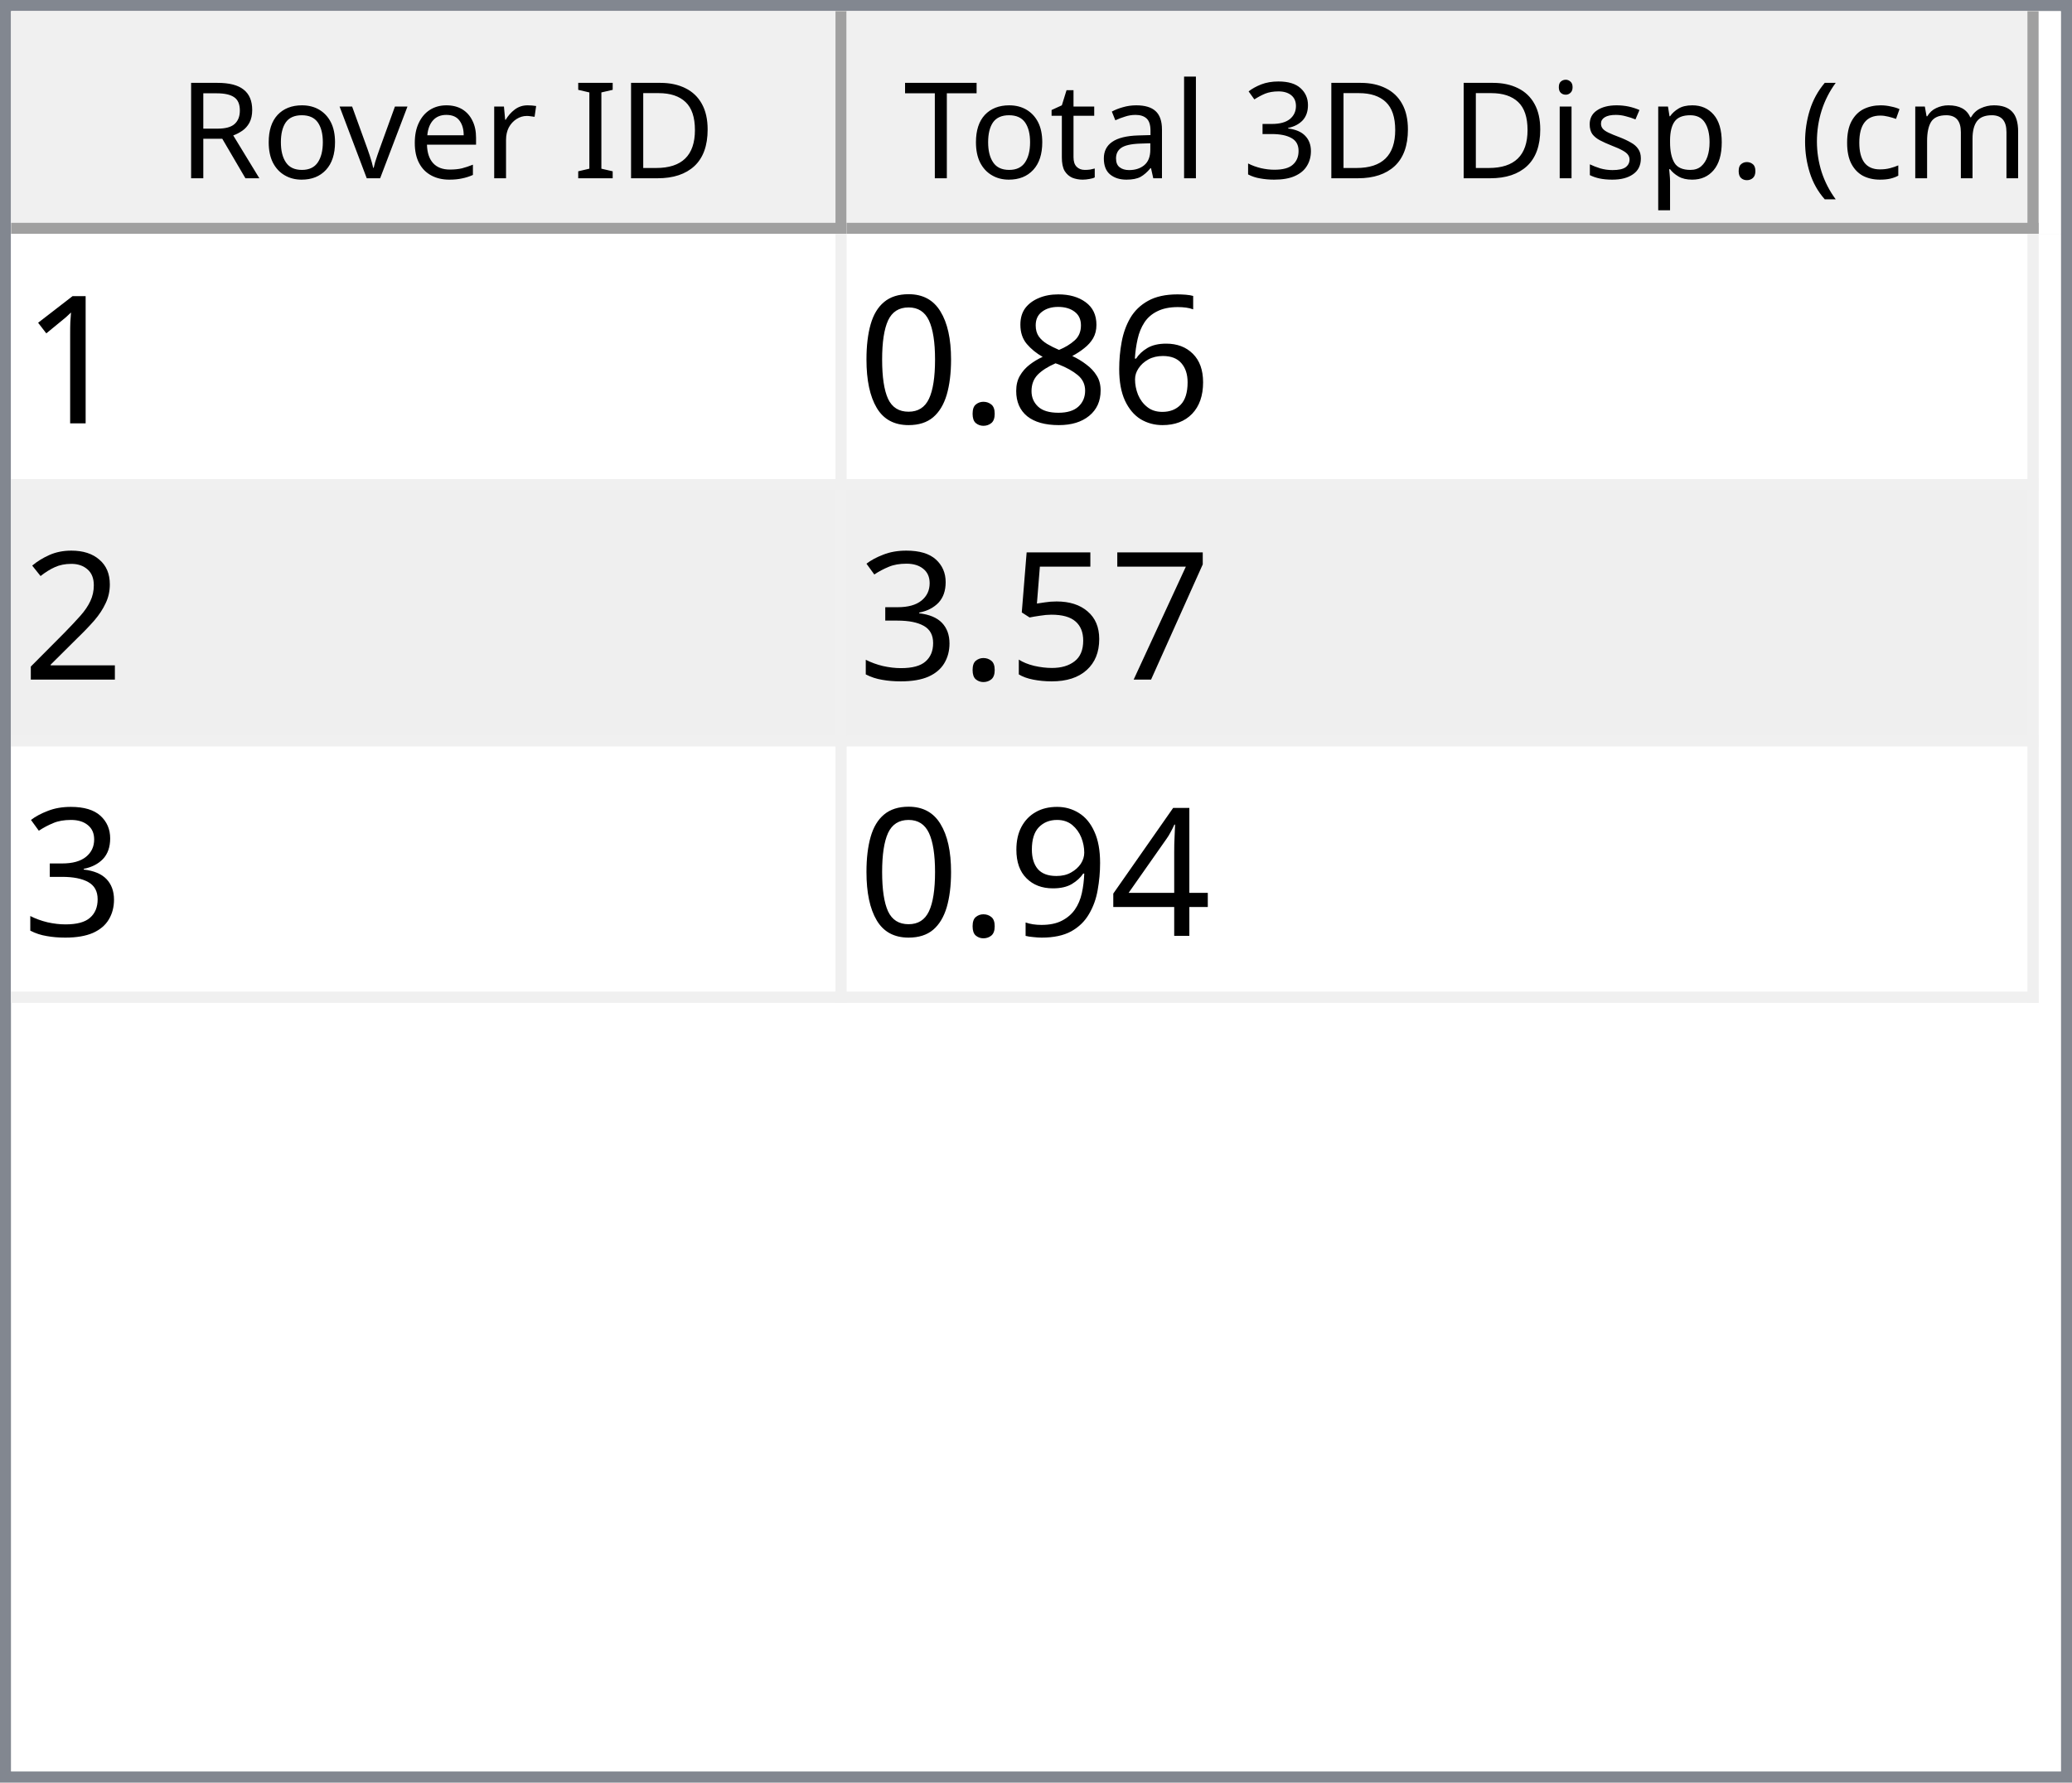
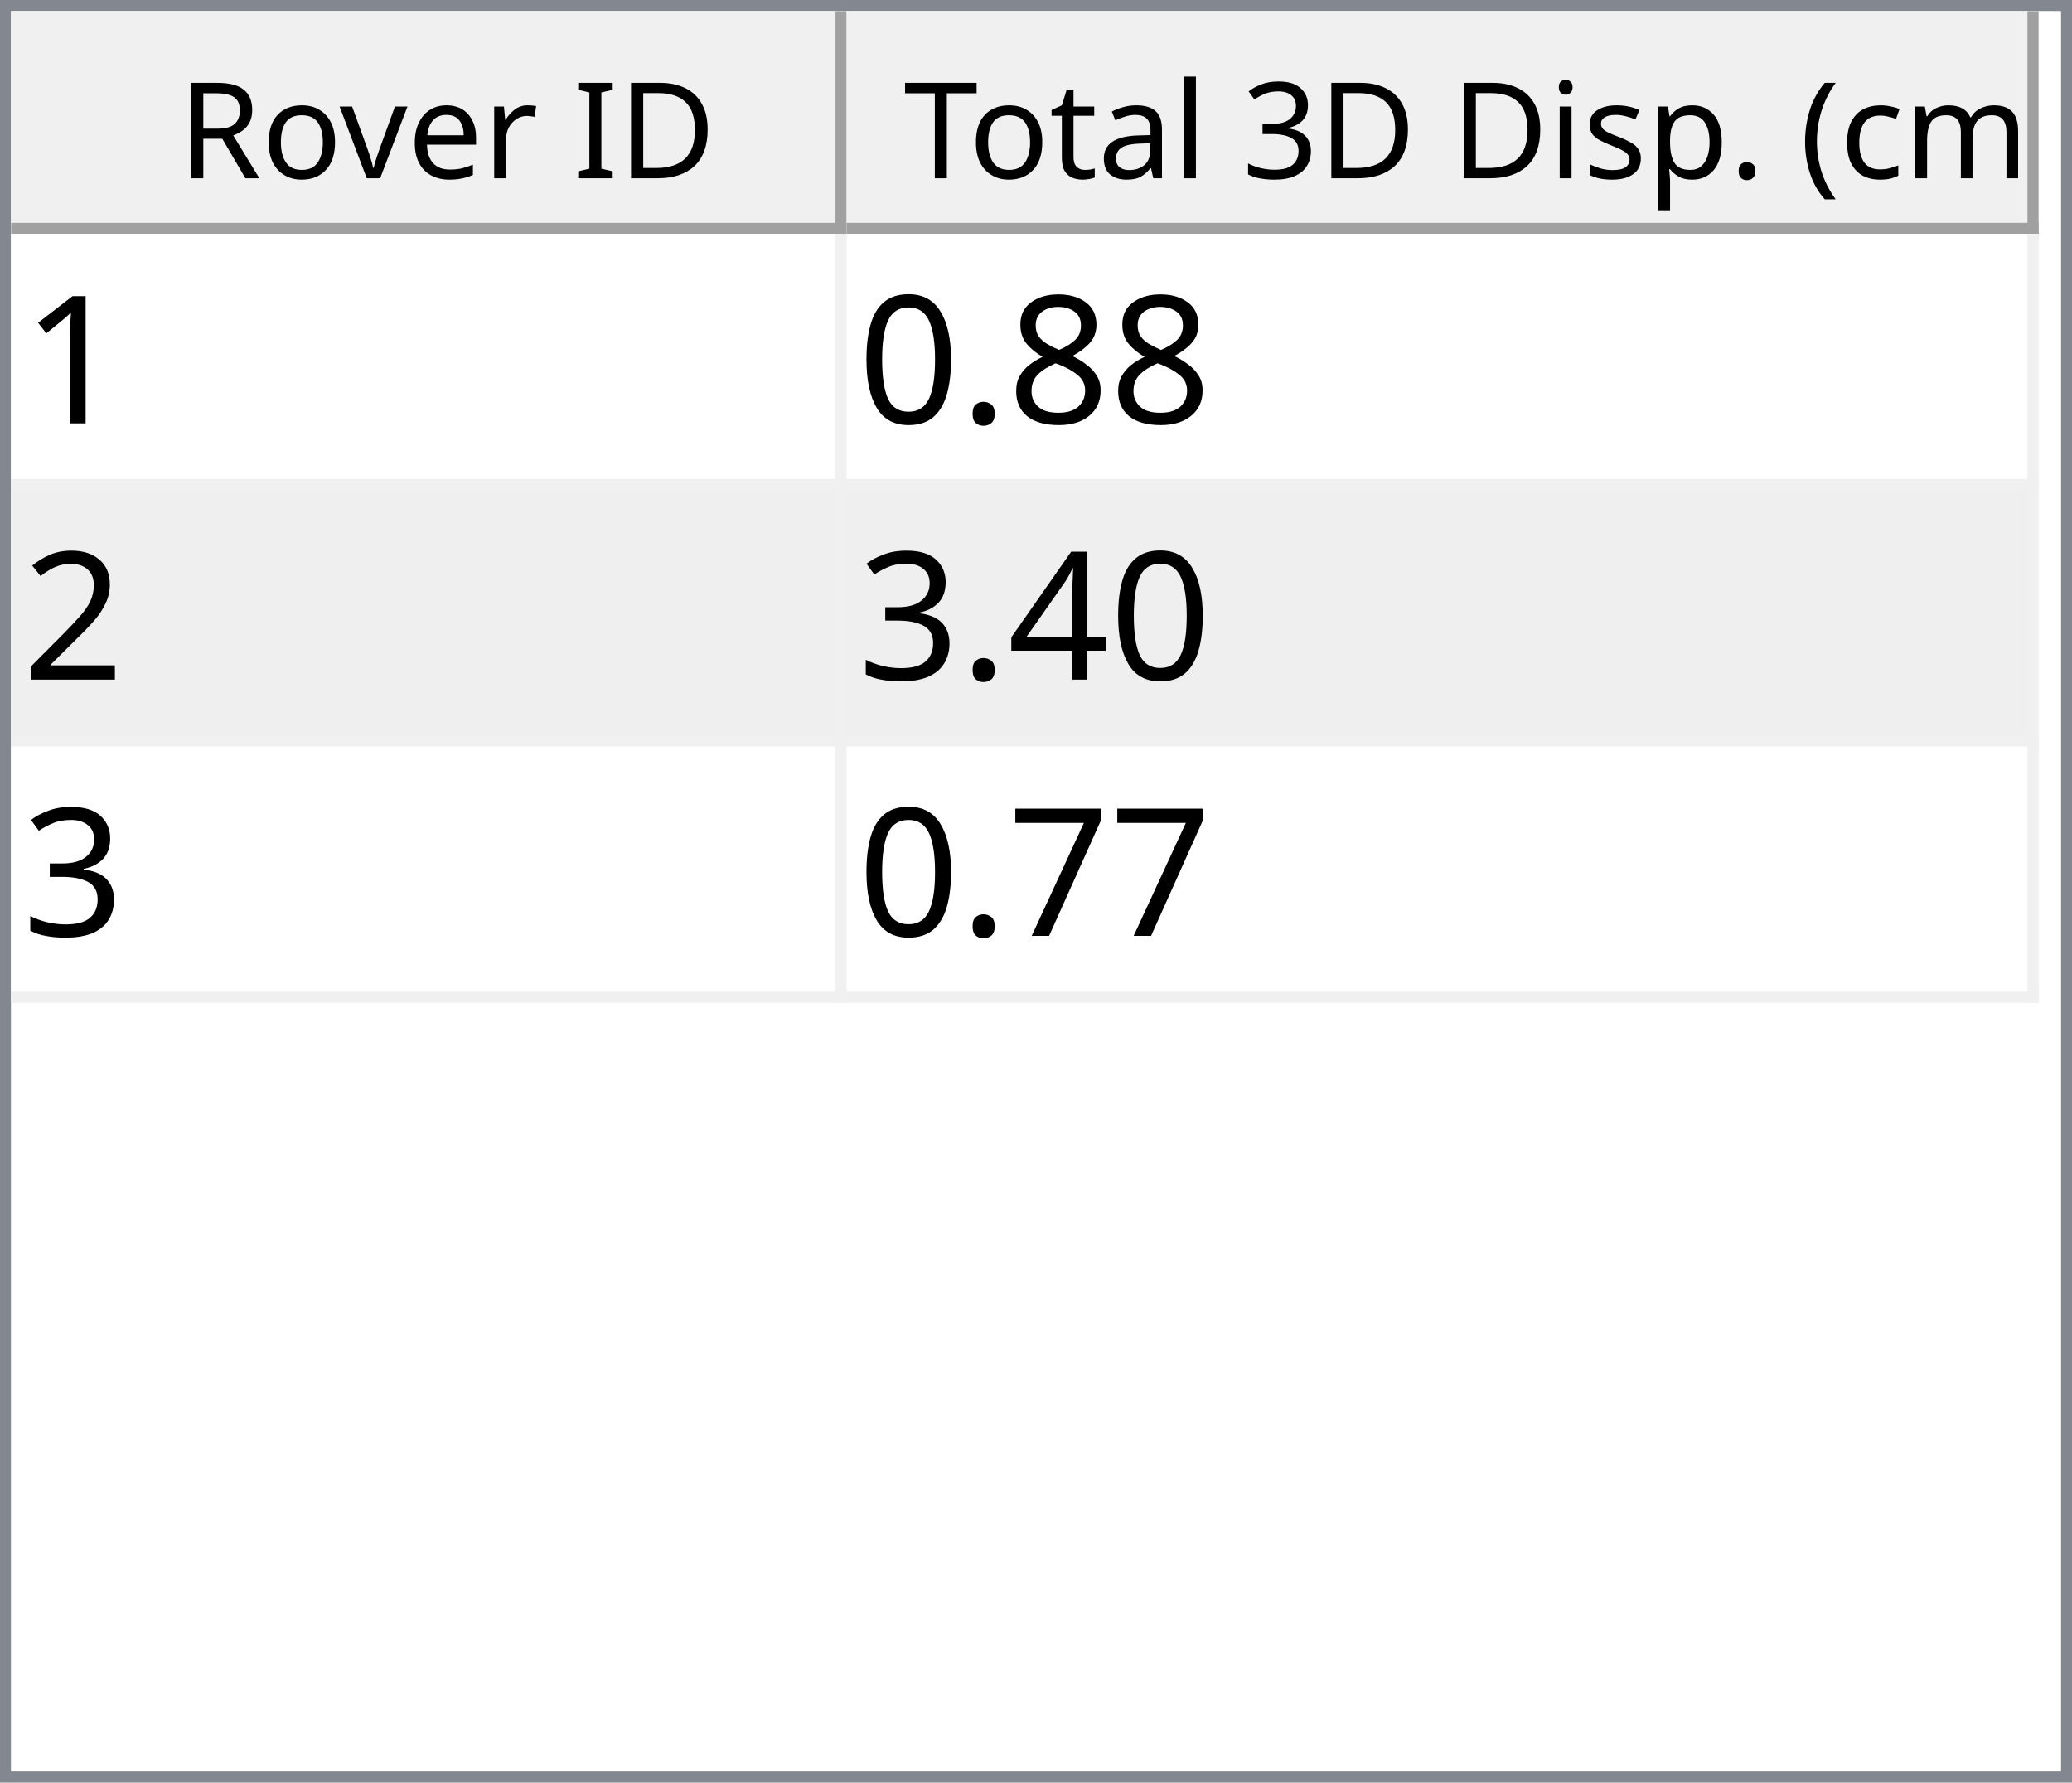
<svg xmlns="http://www.w3.org/2000/svg" style="fill-opacity:1; color-rendering:auto; color-interpolation:auto; text-rendering:auto; stroke:black; stroke-linecap:square; stroke-miterlimit:10; shape-rendering:auto; stroke-opacity:1; fill:black; stroke-dasharray:none; font-weight:normal; stroke-width:1; font-family:'Dialog'; font-style:normal; stroke-linejoin:miter; font-size:12px; stroke-dashoffset:0; image-rendering:auto;" width="186" height="160">
  <defs id="genericDefs" />
  <g>
    <defs id="defs1">
      <clipPath clipPathUnits="userSpaceOnUse" id="clipPath1">
        <path d="M0 0 L186 0 L186 160 L0 160 L0 0 Z" />
      </clipPath>
      <clipPath clipPathUnits="userSpaceOnUse" id="clipPath2">
        <path d="M0 0 L0 160 L186 160 L186 0 Z" />
      </clipPath>
      <clipPath clipPathUnits="userSpaceOnUse" id="clipPath3">
        <path d="M0 0 L0 20 L184 20 L184 0 Z" />
      </clipPath>
      <clipPath clipPathUnits="userSpaceOnUse" id="clipPath4">
        <path d="M0 0 L0 20 L75 20 L75 0 Z" />
      </clipPath>
      <clipPath clipPathUnits="userSpaceOnUse" id="clipPath5">
        <path d="M1 1 L1 19 L74 19 L74 1 Z" />
      </clipPath>
      <clipPath clipPathUnits="userSpaceOnUse" id="clipPath6">
        <path d="M0 0 L0 18 L73 18 L73 0 Z" />
      </clipPath>
      <clipPath clipPathUnits="userSpaceOnUse" id="clipPath7">
        <path d="M-0.5 -0.5 L-0.5 19.5 L74.5 19.5 L74.5 -0.5 Z" />
      </clipPath>
      <clipPath clipPathUnits="userSpaceOnUse" id="clipPath8">
        <path d="M0 0 L0 20 L107 20 L107 0 Z" />
      </clipPath>
      <clipPath clipPathUnits="userSpaceOnUse" id="clipPath9">
        <path d="M1 1 L1 19 L106 19 L106 1 Z" />
      </clipPath>
      <clipPath clipPathUnits="userSpaceOnUse" id="clipPath10">
        <path d="M0 0 L0 18 L105 18 L105 0 Z" />
      </clipPath>
      <clipPath clipPathUnits="userSpaceOnUse" id="clipPath11">
        <path d="M-0.5 -0.5 L-0.5 19.5 L106.5 19.5 L106.5 -0.5 Z" />
      </clipPath>
      <clipPath clipPathUnits="userSpaceOnUse" id="clipPath12">
        <path d="M0 0 L0 138 L184 138 L184 0 Z" />
      </clipPath>
      <clipPath clipPathUnits="userSpaceOnUse" id="clipPath13">
        <path d="M0 0 L0 69 L182 69 L182 0 Z" />
      </clipPath>
      <clipPath clipPathUnits="userSpaceOnUse" id="clipPath14">
        <path d="M-0.5 -0.5 L-0.5 68.5 L181.5 68.5 L181.5 -0.5 Z" />
      </clipPath>
      <clipPath clipPathUnits="userSpaceOnUse" id="clipPath15">
        <path d="M0 0 L0 22 L74 22 L74 0 Z" />
      </clipPath>
      <clipPath clipPathUnits="userSpaceOnUse" id="clipPath16">
        <path d="M0 0 L0 22 L106 22 L106 0 Z" />
      </clipPath>
      <font horiz-adv-x="64.551" id="font1">
        <font-face ascent="107.91" descent="25.098" units-per-em="100" style="font-style:normal; font-family:Segoe UI; font-weight:normal;" />
        <missing-glyph horiz-adv-x="64.551" d="M8.109 0 L8.109 68.266 L56.453 68.266 L56.453 0 L8.109 0 ZM15.328 7.234 L49.219 7.234 L49.219 61.031 L15.328 61.031 L15.328 7.234 Z" />
        <glyph unicode="D" horiz-adv-x="70.117" d="M9.188 0 L9.188 70.016 L28.516 70.016 Q65.531 70.016 65.531 35.891 Q65.531 19.672 55.25 9.836 Q44.969 0 27.734 0 L9.188 0 ZM17.391 62.594 L17.391 7.422 L27.828 7.422 Q41.609 7.422 49.273 14.797 Q56.938 22.172 56.938 35.688 Q56.938 62.594 28.328 62.594 L17.391 62.594 Z" />
        <glyph unicode="I" horiz-adv-x="26.611" d="M17.391 0 L9.188 0 L9.188 70.016 L17.391 70.016 L17.391 0 Z" />
        <glyph unicode=" " horiz-adv-x="27.393" d="" />
        <glyph unicode="r" horiz-adv-x="34.766" d="M34.188 41.891 Q32.078 43.5 28.125 43.5 Q23 43.5 19.555 38.672 Q16.109 33.844 16.109 25.484 L16.109 0 L8.109 0 L8.109 50 L16.109 50 L16.109 39.703 L16.312 39.703 Q18.016 44.969 21.531 47.922 Q25.047 50.875 29.391 50.875 Q32.516 50.875 34.188 50.203 L34.188 41.891 Z" />
        <glyph unicode="e" horiz-adv-x="52.295" d="M48.297 23 L12.984 23 Q13.188 14.656 17.484 10.109 Q21.781 5.562 29.297 5.562 Q37.75 5.562 44.828 11.141 L44.828 3.609 Q38.234 -1.172 27.391 -1.172 Q16.797 -1.172 10.742 5.641 Q4.688 12.453 4.688 24.812 Q4.688 36.469 11.305 43.82 Q17.922 51.172 27.734 51.172 Q37.547 51.172 42.922 44.828 Q48.297 38.484 48.297 27.203 L48.297 23 ZM40.094 29.781 Q40.047 36.719 36.75 40.578 Q33.453 44.438 27.594 44.438 Q21.922 44.438 17.969 40.383 Q14.016 36.328 13.094 29.781 L40.094 29.781 Z" />
        <glyph unicode="v" horiz-adv-x="47.9" d="M47.406 50 L27.484 0 L19.625 0 L0.688 50 L9.469 50 L22.172 13.672 Q23.578 9.672 23.922 6.688 L24.125 6.688 Q24.609 10.453 25.688 13.484 L38.969 50 L47.406 50 Z" />
        <glyph unicode="o" horiz-adv-x="58.594" d="M29 -1.172 Q17.922 -1.172 11.305 5.836 Q4.688 12.844 4.688 24.422 Q4.688 37.016 11.57 44.094 Q18.453 51.172 30.172 51.172 Q41.359 51.172 47.633 44.289 Q53.906 37.406 53.906 25.203 Q53.906 13.234 47.141 6.031 Q40.375 -1.172 29 -1.172 ZM29.594 44.438 Q21.875 44.438 17.383 39.188 Q12.891 33.938 12.891 24.703 Q12.891 15.828 17.43 10.695 Q21.969 5.562 29.594 5.562 Q37.359 5.562 41.531 10.594 Q45.703 15.625 45.703 24.906 Q45.703 34.281 41.531 39.359 Q37.359 44.438 29.594 44.438 Z" />
        <glyph unicode="R" horiz-adv-x="59.814" d="M59.375 0 L49.609 0 L37.891 19.625 Q36.281 22.359 34.766 24.289 Q33.25 26.219 31.664 27.438 Q30.078 28.656 28.25 29.219 Q26.422 29.781 24.125 29.781 L17.391 29.781 L17.391 0 L9.188 0 L9.188 70.016 L30.078 70.016 Q34.672 70.016 38.555 68.867 Q42.438 67.719 45.289 65.375 Q48.141 63.031 49.758 59.547 Q51.375 56.062 51.375 51.375 Q51.375 47.703 50.273 44.656 Q49.172 41.609 47.148 39.211 Q45.125 36.812 42.266 35.133 Q39.406 33.453 35.844 32.516 L35.844 32.328 Q37.594 31.547 38.891 30.547 Q40.188 29.547 41.359 28.18 Q42.531 26.812 43.68 25.078 Q44.828 23.344 46.234 21.047 L59.375 0 ZM17.391 62.594 L17.391 37.203 L28.516 37.203 Q31.594 37.203 34.203 38.133 Q36.812 39.062 38.719 40.797 Q40.625 42.531 41.703 45.047 Q42.781 47.562 42.781 50.688 Q42.781 56.297 39.141 59.445 Q35.5 62.594 28.609 62.594 L17.391 62.594 Z" />
        <glyph unicode=")" horiz-adv-x="30.176" d="M8.297 -15.922 L1.172 -15.922 Q16.406 2.344 16.406 26.812 Q16.406 51.469 1.078 70.016 L8.297 70.016 Q23.531 52.156 23.531 26.703 Q23.531 1.375 8.297 -15.922 Z" />
        <glyph unicode="m" horiz-adv-x="86.133" d="M79.109 0 L71.094 0 L71.094 28.719 Q71.094 37.016 68.531 40.727 Q65.969 44.438 59.906 44.438 Q54.781 44.438 51.195 39.75 Q47.609 35.062 47.609 28.516 L47.609 0 L39.594 0 L39.594 29.688 Q39.594 44.438 28.219 44.438 Q22.953 44.438 19.531 40.016 Q16.109 35.594 16.109 28.516 L16.109 0 L8.109 0 L8.109 50 L16.109 50 L16.109 42.094 L16.312 42.094 Q21.625 51.172 31.844 51.172 Q36.969 51.172 40.773 48.312 Q44.578 45.453 46 40.828 Q51.562 51.172 62.594 51.172 Q79.109 51.172 79.109 30.812 L79.109 0 Z" />
        <glyph unicode="c" horiz-adv-x="46.191" d="M42.188 2.297 Q36.422 -1.172 28.516 -1.172 Q17.828 -1.172 11.258 5.789 Q4.688 12.75 4.688 23.828 Q4.688 36.188 11.766 43.68 Q18.844 51.172 30.672 51.172 Q37.25 51.172 42.281 48.734 L42.281 40.531 Q36.719 44.438 30.375 44.438 Q22.703 44.438 17.797 38.945 Q12.891 33.453 12.891 24.516 Q12.891 15.719 17.508 10.641 Q22.125 5.562 29.891 5.562 Q36.422 5.562 42.188 9.906 L42.188 2.297 Z" />
        <glyph unicode="(" horiz-adv-x="30.176" d="M29.109 -15.922 L21.969 -15.922 Q6.844 1.375 6.844 26.703 Q6.844 52.156 21.969 70.016 L29.203 70.016 Q13.875 51.469 13.875 26.812 Q13.875 2.344 29.109 -15.922 Z" />
        <glyph unicode="." horiz-adv-x="21.68" d="M10.891 -1.078 Q8.641 -1.078 7.055 0.539 Q5.469 2.156 5.469 4.391 Q5.469 6.641 7.055 8.273 Q8.641 9.906 10.891 9.906 Q13.188 9.906 14.797 8.273 Q16.406 6.641 16.406 4.391 Q16.406 2.156 14.797 0.539 Q13.188 -1.078 10.891 -1.078 Z" />
        <glyph unicode="p" horiz-adv-x="58.789" d="M16.312 7.234 L16.109 7.234 L16.109 -23 L8.109 -23 L8.109 50 L16.109 50 L16.109 41.219 L16.312 41.219 Q22.219 51.172 33.594 51.172 Q43.266 51.172 48.688 44.461 Q54.109 37.75 54.109 26.469 Q54.109 13.922 48 6.375 Q41.891 -1.172 31.297 -1.172 Q21.578 -1.172 16.312 7.234 ZM16.109 27.391 L16.109 20.406 Q16.109 14.203 20.141 9.883 Q24.172 5.562 30.375 5.562 Q37.641 5.562 41.773 11.133 Q45.906 16.703 45.906 26.609 Q45.906 34.969 42.047 39.703 Q38.188 44.438 31.594 44.438 Q24.609 44.438 20.359 39.578 Q16.109 34.719 16.109 27.391 Z" />
        <glyph unicode="s" horiz-adv-x="42.432" d="M5.078 1.812 L5.078 10.406 Q11.625 5.562 19.484 5.562 Q30.031 5.562 30.031 12.594 Q30.031 14.594 29.125 15.992 Q28.219 17.391 26.68 18.461 Q25.141 19.531 23.07 20.383 Q21 21.234 18.609 22.172 Q15.281 23.484 12.766 24.828 Q10.25 26.172 8.57 27.859 Q6.891 29.547 6.031 31.695 Q5.172 33.844 5.172 36.719 Q5.172 40.234 6.789 42.945 Q8.406 45.656 11.086 47.484 Q13.766 49.312 17.211 50.242 Q20.656 51.172 24.312 51.172 Q30.812 51.172 35.938 48.922 L35.938 40.828 Q30.422 44.438 23.25 44.438 Q21 44.438 19.195 43.922 Q17.391 43.406 16.094 42.477 Q14.797 41.547 14.086 40.258 Q13.375 38.969 13.375 37.406 Q13.375 35.453 14.086 34.133 Q14.797 32.812 16.164 31.789 Q17.531 30.766 19.484 29.938 Q21.438 29.109 23.922 28.125 Q27.25 26.859 29.883 25.516 Q32.516 24.172 34.375 22.484 Q36.234 20.797 37.234 18.602 Q38.234 16.406 38.234 13.375 Q38.234 9.672 36.602 6.938 Q34.969 4.203 32.234 2.398 Q29.5 0.594 25.93 -0.289 Q22.359 -1.172 18.453 -1.172 Q10.75 -1.172 5.078 1.812 Z" />
        <glyph unicode="i" horiz-adv-x="24.219" d="M12.203 62.703 Q10.062 62.703 8.547 64.164 Q7.031 65.625 7.031 67.875 Q7.031 70.125 8.547 71.609 Q10.062 73.094 12.203 73.094 Q14.406 73.094 15.945 71.609 Q17.484 70.125 17.484 67.875 Q17.484 65.719 15.945 64.211 Q14.406 62.703 12.203 62.703 ZM16.109 0 L8.109 0 L8.109 50 L16.109 50 L16.109 0 Z" />
        <glyph unicode="3" horiz-adv-x="53.906" d="M46.531 19.828 Q46.531 15.094 44.75 11.211 Q42.969 7.328 39.719 4.57 Q36.469 1.812 31.93 0.297 Q27.391 -1.219 21.922 -1.219 Q11.922 -1.219 6 2.594 L6 11.188 Q13.094 5.609 22.219 5.609 Q25.875 5.609 28.828 6.539 Q31.781 7.469 33.906 9.227 Q36.031 10.984 37.18 13.477 Q38.328 15.969 38.328 19.094 Q38.328 32.812 18.797 32.812 L12.984 32.812 L12.984 39.594 L18.5 39.594 Q35.797 39.594 35.797 52.484 Q35.797 64.406 22.609 64.406 Q15.188 64.406 8.688 59.422 L8.688 67.188 Q15.375 71.188 24.609 71.188 Q29 71.188 32.57 69.969 Q36.141 68.75 38.68 66.555 Q41.219 64.359 42.609 61.281 Q44 58.203 44 54.5 Q44 40.672 30.031 36.719 L30.031 36.531 Q33.594 36.141 36.625 34.797 Q39.656 33.453 41.852 31.305 Q44.047 29.156 45.289 26.25 Q46.531 23.344 46.531 19.828 Z" />
        <glyph unicode="l" horiz-adv-x="24.219" d="M16.109 0 L8.109 0 L8.109 74.031 L16.109 74.031 L16.109 0 Z" />
        <glyph unicode="a" horiz-adv-x="50.879" d="M43.891 0 L35.891 0 L35.891 7.812 L35.688 7.812 Q30.469 -1.172 20.312 -1.172 Q12.844 -1.172 8.617 2.781 Q4.391 6.734 4.391 13.281 Q4.391 27.297 20.906 29.594 L35.891 31.688 Q35.891 44.438 25.594 44.438 Q16.547 44.438 9.281 38.281 L9.281 46.484 Q16.656 51.172 26.266 51.172 Q43.891 51.172 43.891 32.516 L43.891 0 ZM35.891 25.297 L23.828 23.641 Q18.266 22.859 15.43 20.875 Q12.594 18.891 12.594 13.875 Q12.594 10.203 15.211 7.883 Q17.828 5.562 22.172 5.562 Q28.125 5.562 32.008 9.742 Q35.891 13.922 35.891 20.312 L35.891 25.297 Z" />
        <glyph unicode="t" horiz-adv-x="33.887" d="M31.297 0.484 Q28.469 -1.078 23.828 -1.078 Q10.688 -1.078 10.688 13.578 L10.688 43.172 L2.094 43.172 L2.094 50 L10.688 50 L10.688 62.203 L18.703 64.797 L18.703 50 L31.297 50 L31.297 43.172 L18.703 43.172 L18.703 14.984 Q18.703 9.969 20.414 7.82 Q22.125 5.672 26.078 5.672 Q29.109 5.672 31.297 7.328 L31.297 0.484 Z" />
        <glyph unicode="T" horiz-adv-x="52.393" d="M50.594 62.594 L30.375 62.594 L30.375 0 L22.172 0 L22.172 62.594 L2 62.594 L2 70.016 L50.594 70.016 L50.594 62.594 Z" />
      </font>
      <font horiz-adv-x="75.0" id="font2">
        <font-face ascent="100.537" descent="21.973" units-per-em="100" style="font-style:normal; font-family:sans-serif; font-weight:normal;" />
        <missing-glyph horiz-adv-x="75.0" d="M12.5 0 L12.5 62.5 L62.5 62.5 L62.5 0 L12.5 0 ZM14.062 1.562 L60.938 1.562 L60.938 60.938 L14.062 60.938 L14.062 1.562 Z" />
        <glyph unicode="1" horiz-adv-x="55.615" d="M37.25 0 L28.469 0 L28.469 56 Q25.297 52.984 20.141 49.953 Q14.984 46.922 10.891 45.406 L10.891 53.906 Q18.266 57.375 23.781 62.305 Q29.297 67.234 31.594 71.875 L37.25 71.875 L37.25 0 Z" />
-         <glyph unicode="6" horiz-adv-x="55.615" d="M49.75 54.047 L41.016 53.375 Q39.844 58.547 37.703 60.891 Q34.125 64.656 28.906 64.656 Q24.703 64.656 21.531 62.312 Q17.391 59.281 14.992 53.469 Q12.594 47.656 12.5 36.922 Q15.672 41.75 20.266 44.094 Q24.859 46.438 29.891 46.438 Q38.672 46.438 44.852 39.969 Q51.031 33.5 51.031 23.25 Q51.031 16.5 48.125 10.719 Q45.219 4.938 40.141 1.859 Q35.062 -1.219 28.609 -1.219 Q17.625 -1.219 10.695 6.859 Q3.766 14.938 3.766 33.5 Q3.766 54.25 11.422 63.672 Q18.109 71.875 29.438 71.875 Q37.891 71.875 43.289 67.141 Q48.688 62.406 49.75 54.047 ZM13.875 23.188 Q13.875 18.656 15.797 14.508 Q17.719 10.359 21.188 8.18 Q24.656 6 28.469 6 Q34.031 6 38.039 10.492 Q42.047 14.984 42.047 22.703 Q42.047 30.125 38.086 34.398 Q34.125 38.672 28.125 38.672 Q22.172 38.672 18.023 34.398 Q13.875 30.125 13.875 23.188 Z" />
        <glyph unicode="8" horiz-adv-x="55.615" d="M17.672 38.812 Q12.203 40.828 9.57 44.539 Q6.938 48.25 6.938 53.422 Q6.938 61.234 12.555 66.555 Q18.172 71.875 27.484 71.875 Q36.859 71.875 42.578 66.43 Q48.297 60.984 48.297 53.172 Q48.297 48.188 45.68 44.508 Q43.062 40.828 37.75 38.812 Q44.344 36.672 47.781 31.883 Q51.219 27.094 51.219 20.453 Q51.219 11.281 44.727 5.031 Q38.234 -1.219 27.641 -1.219 Q17.047 -1.219 10.547 5.055 Q4.047 11.328 4.047 20.703 Q4.047 27.688 7.594 32.398 Q11.141 37.109 17.672 38.812 ZM15.922 53.719 Q15.922 48.641 19.195 45.414 Q22.469 42.188 27.688 42.188 Q32.766 42.188 36.016 45.383 Q39.266 48.578 39.266 53.219 Q39.266 58.062 35.914 61.359 Q32.562 64.656 27.594 64.656 Q22.562 64.656 19.242 61.43 Q15.922 58.203 15.922 53.719 ZM13.094 20.656 Q13.094 16.891 14.875 13.375 Q16.656 9.859 20.172 7.93 Q23.688 6 27.734 6 Q34.031 6 38.133 10.055 Q42.234 14.109 42.234 20.359 Q42.234 26.703 38.016 30.859 Q33.797 35.016 27.438 35.016 Q21.234 35.016 17.164 30.914 Q13.094 26.812 13.094 20.656 Z" />
        <glyph unicode="." horiz-adv-x="27.783" d="M9.078 0 L9.078 10.016 L19.094 10.016 L19.094 0 L9.078 0 Z" />
        <glyph unicode="0" horiz-adv-x="55.615" d="M4.156 35.297 Q4.156 48 6.766 55.742 Q9.375 63.484 14.523 67.68 Q19.672 71.875 27.484 71.875 Q33.25 71.875 37.594 69.555 Q41.938 67.234 44.773 62.867 Q47.609 58.5 49.219 52.227 Q50.828 45.953 50.828 35.297 Q50.828 22.703 48.242 14.969 Q45.656 7.234 40.508 3.008 Q35.359 -1.219 27.484 -1.219 Q17.141 -1.219 11.234 6.203 Q4.156 15.141 4.156 35.297 ZM13.188 35.297 Q13.188 17.672 17.312 11.836 Q21.438 6 27.484 6 Q33.547 6 37.672 11.859 Q41.797 17.719 41.797 35.297 Q41.797 52.984 37.672 58.789 Q33.547 64.594 27.391 64.594 Q21.344 64.594 17.719 59.469 Q13.188 52.938 13.188 35.297 Z" />
        <glyph unicode="2" horiz-adv-x="55.615" d="M50.344 8.453 L50.344 0 L3.031 0 Q2.938 3.172 4.047 6.109 Q5.859 10.938 9.836 15.625 Q13.812 20.312 21.344 26.469 Q33.016 36.031 37.117 41.625 Q41.219 47.219 41.219 52.203 Q41.219 57.422 37.477 61.008 Q33.734 64.594 27.734 64.594 Q21.391 64.594 17.578 60.789 Q13.766 56.984 13.719 50.25 L4.688 51.172 Q5.609 61.281 11.664 66.578 Q17.719 71.875 27.938 71.875 Q38.234 71.875 44.242 66.164 Q50.25 60.453 50.25 52 Q50.25 47.703 48.492 43.555 Q46.734 39.406 42.656 34.812 Q38.578 30.219 29.109 22.219 Q21.188 15.578 18.945 13.211 Q16.703 10.844 15.234 8.453 L50.344 8.453 Z" />
+         <glyph unicode="4" horiz-adv-x="55.615" d="M32.328 0 L32.328 17.141 L1.266 17.141 L1.266 25.203 L33.938 71.578 L41.109 71.578 L41.109 25.203 L50.781 25.203 L50.781 17.141 L41.109 17.141 L41.109 0 L32.328 0 ZM32.328 25.203 L32.328 57.469 L9.906 25.203 L32.328 25.203 Z" />
+         <glyph unicode="3" horiz-adv-x="55.615" d="M4.203 18.891 L12.984 20.062 Q14.5 12.594 18.141 9.297 Q21.781 6 27 6 Q33.203 6 37.477 10.297 Q41.75 14.594 41.75 20.953 Q41.75 27 37.797 30.93 Q33.844 34.859 27.734 34.859 Q25.25 34.859 21.531 33.891 L22.516 41.609 Q23.391 41.5 23.922 41.5 Q29.547 41.5 34.039 44.43 Q38.531 47.359 38.531 53.469 Q38.531 58.297 35.258 61.477 Q31.984 64.656 26.812 64.656 Q21.688 64.656 18.266 61.43 Q14.844 58.203 13.875 51.766 L5.078 53.328 Q6.688 62.156 12.398 67.016 Q18.109 71.875 26.609 71.875 Q32.469 71.875 37.398 69.359 Q42.328 66.844 44.945 62.5 Q47.562 58.156 47.562 53.266 Q47.562 48.641 45.07 44.828 Q42.578 41.016 37.703 38.766 Q44.047 37.312 47.562 32.695 Q51.078 28.078 51.078 21.141 Q51.078 11.766 44.242 5.25 Q37.406 -1.266 26.953 -1.266 Q17.531 -1.266 11.305 4.352 Q5.078 9.969 4.203 18.891 Z" />
        <glyph unicode="7" horiz-adv-x="55.615" d="M4.734 62.203 L4.734 70.656 L51.078 70.656 L51.078 63.812 Q44.234 56.547 37.523 44.484 Q30.812 32.422 27.156 19.672 Q24.516 10.688 23.781 0 L14.75 0 Q14.891 8.453 18.062 20.414 Q21.234 32.375 27.172 43.484 Q33.109 54.594 39.797 62.203 L4.734 62.203 Z" />
-         <glyph unicode="5" horiz-adv-x="55.615" d="M4.156 18.75 L13.375 19.531 Q14.406 12.797 18.141 9.398 Q21.875 6 27.156 6 Q33.5 6 37.891 10.789 Q42.281 15.578 42.281 23.484 Q42.281 31 38.062 35.352 Q33.844 39.703 27 39.703 Q22.75 39.703 19.336 37.773 Q15.922 35.844 13.969 32.766 L5.719 33.844 L12.641 70.609 L48.25 70.609 L48.25 62.203 L19.672 62.203 L15.828 42.969 Q22.266 47.469 29.344 47.469 Q38.719 47.469 45.164 40.969 Q51.609 34.469 51.609 24.266 Q51.609 14.547 45.953 7.469 Q39.062 -1.219 27.156 -1.219 Q17.391 -1.219 11.211 4.25 Q5.031 9.719 4.156 18.75 Z" />
-         <glyph unicode="3" horiz-adv-x="55.615" d="M4.203 18.891 L12.984 20.062 Q14.5 12.594 18.141 9.297 Q21.781 6 27 6 Q33.203 6 37.477 10.297 Q41.75 14.594 41.75 20.953 Q41.75 27 37.797 30.93 Q33.844 34.859 27.734 34.859 Q25.25 34.859 21.531 33.891 L22.516 41.609 Q23.391 41.5 23.922 41.5 Q29.547 41.5 34.039 44.43 Q38.531 47.359 38.531 53.469 Q38.531 58.297 35.258 61.477 Q31.984 64.656 26.812 64.656 Q21.688 64.656 18.266 61.43 Q14.844 58.203 13.875 51.766 L5.078 53.328 Q6.688 62.156 12.398 67.016 Q18.109 71.875 26.609 71.875 Q32.469 71.875 37.398 69.359 Q42.328 66.844 44.945 62.5 Q47.562 58.156 47.562 53.266 Q47.562 48.641 45.07 44.828 Q42.578 41.016 37.703 38.766 Q44.047 37.312 47.562 32.695 Q51.078 28.078 51.078 21.141 Q51.078 11.766 44.242 5.25 Q37.406 -1.266 26.953 -1.266 Q17.531 -1.266 11.305 4.352 Q5.078 9.969 4.203 18.891 Z" />
-         <glyph unicode="4" horiz-adv-x="55.615" d="M32.328 0 L32.328 17.141 L1.266 17.141 L1.266 25.203 L33.938 71.578 L41.109 71.578 L41.109 25.203 L50.781 25.203 L50.781 17.141 L41.109 17.141 L41.109 0 L32.328 0 ZM32.328 25.203 L32.328 57.469 L9.906 25.203 L32.328 25.203 Z" />
-         <glyph unicode="9" horiz-adv-x="55.615" d="M5.469 16.547 L13.922 17.328 Q14.984 11.375 18.016 8.688 Q21.047 6 25.781 6 Q29.828 6 32.883 7.859 Q35.938 9.719 37.891 12.82 Q39.844 15.922 41.164 21.195 Q42.484 26.469 42.484 31.938 Q42.484 32.516 42.438 33.688 Q39.797 29.5 35.234 26.883 Q30.672 24.266 25.344 24.266 Q16.453 24.266 10.305 30.711 Q4.156 37.156 4.156 47.703 Q4.156 58.594 10.578 65.234 Q17 71.875 26.656 71.875 Q33.641 71.875 39.43 68.117 Q45.219 64.359 48.219 57.398 Q51.219 50.438 51.219 37.25 Q51.219 23.531 48.242 15.406 Q45.266 7.281 39.383 3.031 Q33.5 -1.219 25.594 -1.219 Q17.188 -1.219 11.867 3.445 Q6.547 8.109 5.469 16.547 ZM41.453 48.141 Q41.453 55.719 37.43 60.156 Q33.406 64.594 27.734 64.594 Q21.875 64.594 17.531 59.812 Q13.188 55.031 13.188 47.406 Q13.188 40.578 17.312 36.305 Q21.438 32.031 27.484 32.031 Q33.594 32.031 37.523 36.305 Q41.453 40.578 41.453 48.141 Z" />
      </font>
    </defs>
    <g style="fill:white; stroke:white;">
      <rect x="0" y="0" width="186" style="clip-path:url(#clipPath1); stroke:none;" height="160" />
    </g>
    <g style="fill:white; text-rendering:optimizeSpeed; color-rendering:optimizeSpeed; image-rendering:optimizeSpeed; shape-rendering:crispEdges; stroke:white; color-interpolation:sRGB;">
      <rect x="0" width="186" height="160" y="0" style="stroke:none;" />
      <path style="stroke:none;" d="M0 160 L186 160 L186 0 L0 0 Z" />
    </g>
    <g style="fill:rgb(240,240,240); font-family:'Segoe UI'; stroke:rgb(240,240,240);">
      <rect x="0" y="0" width="186" style="clip-path:url(#clipPath2); stroke:none;" height="160" />
    </g>
    <g style="fill:rgb(130,135,144); font-family:'Segoe UI'; stroke:rgb(130,135,144);">
      <path d="M0 0 L186 0 L186 160 L0 160 L0 0 ZM1 1 L185 1 L185 159 L1 159 L1 1 Z" style="fill-rule:evenodd; clip-path:url(#clipPath2); stroke:none;" />
    </g>
    <g style="fill:white; font-family:'Segoe UI'; stroke:white;" transform="translate(1,1)">
      <rect x="0" y="0" width="184" style="clip-path:url(#clipPath3); stroke:none;" height="20" />
    </g>
    <g style="fill:rgb(240,240,240); font-family:'Segoe UI'; stroke:rgb(240,240,240);" transform="translate(1,1)">
      <rect x="0" y="0" width="75" style="clip-path:url(#clipPath4); stroke:none;" height="20" />
    </g>
    <g style="font-family:'Segoe UI';" transform="translate(2,2)">
      <text x="14" xml:space="preserve" y="14" style="clip-path:url(#clipPath6); stroke:none;">Rover ID</text>
    </g>
    <g style="fill:rgb(160,160,160); font-family:'Segoe UI'; stroke:rgb(160,160,160); stroke-linejoin:bevel;" transform="translate(1.5,1.5)">
      <line x1="74" x2="74" y1="0" style="fill:none; clip-path:url(#clipPath7);" y2="19" />
    </g>
    <g style="fill:rgb(160,160,160); font-family:'Segoe UI'; stroke:rgb(160,160,160); stroke-linejoin:bevel;" transform="matrix(1,0,0,1,1,1) translate(0.5,0.5)">
      <line x1="0" x2="74" y1="19" style="fill:none; clip-path:url(#clipPath7);" y2="19" />
    </g>
    <g style="fill:rgb(240,240,240); font-family:'Segoe UI'; stroke:rgb(240,240,240);" transform="translate(76,1)">
      <rect x="0" y="0" width="107" style="clip-path:url(#clipPath8); stroke:none;" height="20" />
    </g>
    <g style="font-family:'Segoe UI';" transform="translate(77,2)">
      <text x="1" xml:space="preserve" y="14" style="clip-path:url(#clipPath10); stroke:none;"> Total 3D Disp. (cm)</text>
    </g>
    <g style="fill:rgb(160,160,160); font-family:'Segoe UI'; stroke:rgb(160,160,160); stroke-linejoin:bevel;" transform="translate(76.5,1.5)">
      <line x1="106" x2="106" y1="0" style="fill:none; clip-path:url(#clipPath11);" y2="19" />
    </g>
    <g style="fill:rgb(160,160,160); font-family:'Segoe UI'; stroke:rgb(160,160,160); stroke-linejoin:bevel;" transform="matrix(1,0,0,1,76,1) translate(0.5,0.5)">
      <line x1="0" x2="106" y1="19" style="fill:none; clip-path:url(#clipPath11);" y2="19" />
    </g>
    <g style="fill:white; font-family:'Segoe UI'; stroke:white;" transform="translate(1,21)">
      <rect x="0" y="0" width="184" style="clip-path:url(#clipPath12); stroke:none;" height="138" />
    </g>
    <g style="fill:rgb(240,240,240); font-size:16px; font-family:sans-serif; stroke:rgb(240,240,240);" transform="translate(1,21)">
      <rect x="0" y="0" width="182" style="clip-path:url(#clipPath13); stroke:none;" height="69" />
      <line transform="translate(0.5,0.5)" x1="0" x2="181" y1="22" style="clip-path:url(#clipPath14); fill:none; stroke-linejoin:bevel;" y2="22" />
    </g>
    <g transform="matrix(1,0,0,1,1,21) translate(0.5,0.5)" style="fill:rgb(240,240,240); font-size:16px; font-family:sans-serif; stroke:rgb(240,240,240); stroke-linejoin:bevel;">
      <line x1="0" x2="181" y1="45" style="fill:none; clip-path:url(#clipPath14);" y2="45" />
    </g>
    <g transform="matrix(1,0,0,1,1,21) translate(0.5,0.5)" style="fill:rgb(240,240,240); font-size:16px; font-family:sans-serif; stroke:rgb(240,240,240); stroke-linejoin:bevel;">
      <line x1="0" x2="181" y1="68" style="fill:none; clip-path:url(#clipPath14);" y2="68" />
    </g>
    <g transform="matrix(1,0,0,1,1,21) translate(0.5,0.5)" style="fill:rgb(240,240,240); font-size:16px; font-family:sans-serif; stroke:rgb(240,240,240); stroke-linejoin:bevel;">
      <line x1="74" x2="74" y1="0" style="fill:none; clip-path:url(#clipPath14);" y2="68" />
    </g>
    <g transform="matrix(1,0,0,1,1,21) translate(0.5,0.5)" style="fill:rgb(240,240,240); font-size:16px; font-family:sans-serif; stroke:rgb(240,240,240); stroke-linejoin:bevel;">
      <line x1="181" x2="181" y1="0" style="fill:none; clip-path:url(#clipPath14);" y2="68" />
    </g>
    <g style="fill:white; font-size:16px; font-family:sans-serif; stroke:white;" transform="matrix(1,0,0,1,1,21)">
      <rect x="0" y="0" width="74" style="clip-path:url(#clipPath15); stroke:none;" height="22" />
      <text x="1" y="17" style="fill:black; clip-path:url(#clipPath15); stroke:none;" xml:space="preserve">1</text>
    </g>
    <g style="fill:white; font-size:16px; font-family:sans-serif; stroke:white;" transform="matrix(1,0,0,1,1,21) translate(75,0)">
      <rect x="0" y="0" width="106" style="clip-path:url(#clipPath16); stroke:none;" height="22" />
-       <text x="1" y="17" style="fill:black; clip-path:url(#clipPath16); stroke:none;" xml:space="preserve">0.86</text>
+       <text x="1" y="17" style="fill:black; clip-path:url(#clipPath16); stroke:none;" xml:space="preserve">0.88</text>
    </g>
    <g style="fill:rgb(239,239,239); font-size:16px; font-family:sans-serif; stroke:rgb(239,239,239);" transform="matrix(1,0,0,1,1,21) translate(0,23)">
      <rect x="0" y="0" width="74" style="clip-path:url(#clipPath15); stroke:none;" height="22" />
      <text x="1" y="17" style="fill:black; clip-path:url(#clipPath15); stroke:none;" xml:space="preserve">2</text>
    </g>
    <g style="fill:rgb(239,239,239); font-size:16px; font-family:sans-serif; stroke:rgb(239,239,239);" transform="matrix(1,0,0,1,1,21) translate(75,23)">
      <rect x="0" y="0" width="106" style="clip-path:url(#clipPath16); stroke:none;" height="22" />
-       <text x="1" y="17" style="fill:black; clip-path:url(#clipPath16); stroke:none;" xml:space="preserve">3.57</text>
+       <text x="1" y="17" style="fill:black; clip-path:url(#clipPath16); stroke:none;" xml:space="preserve">3.40</text>
    </g>
    <g style="fill:white; font-size:16px; font-family:sans-serif; stroke:white;" transform="matrix(1,0,0,1,1,21) translate(0,46)">
      <rect x="0" y="0" width="74" style="clip-path:url(#clipPath15); stroke:none;" height="22" />
      <text x="1" y="17" style="fill:black; clip-path:url(#clipPath15); stroke:none;" xml:space="preserve">3</text>
    </g>
    <g style="fill:white; font-size:16px; font-family:sans-serif; stroke:white;" transform="matrix(1,0,0,1,1,21) translate(75,46)">
      <rect x="0" y="0" width="106" style="clip-path:url(#clipPath16); stroke:none;" height="22" />
-       <text x="1" y="17" style="fill:black; clip-path:url(#clipPath16); stroke:none;" xml:space="preserve">0.94</text>
+       <text x="1" y="17" style="fill:black; clip-path:url(#clipPath16); stroke:none;" xml:space="preserve">0.77</text>
    </g>
  </g>
</svg>
